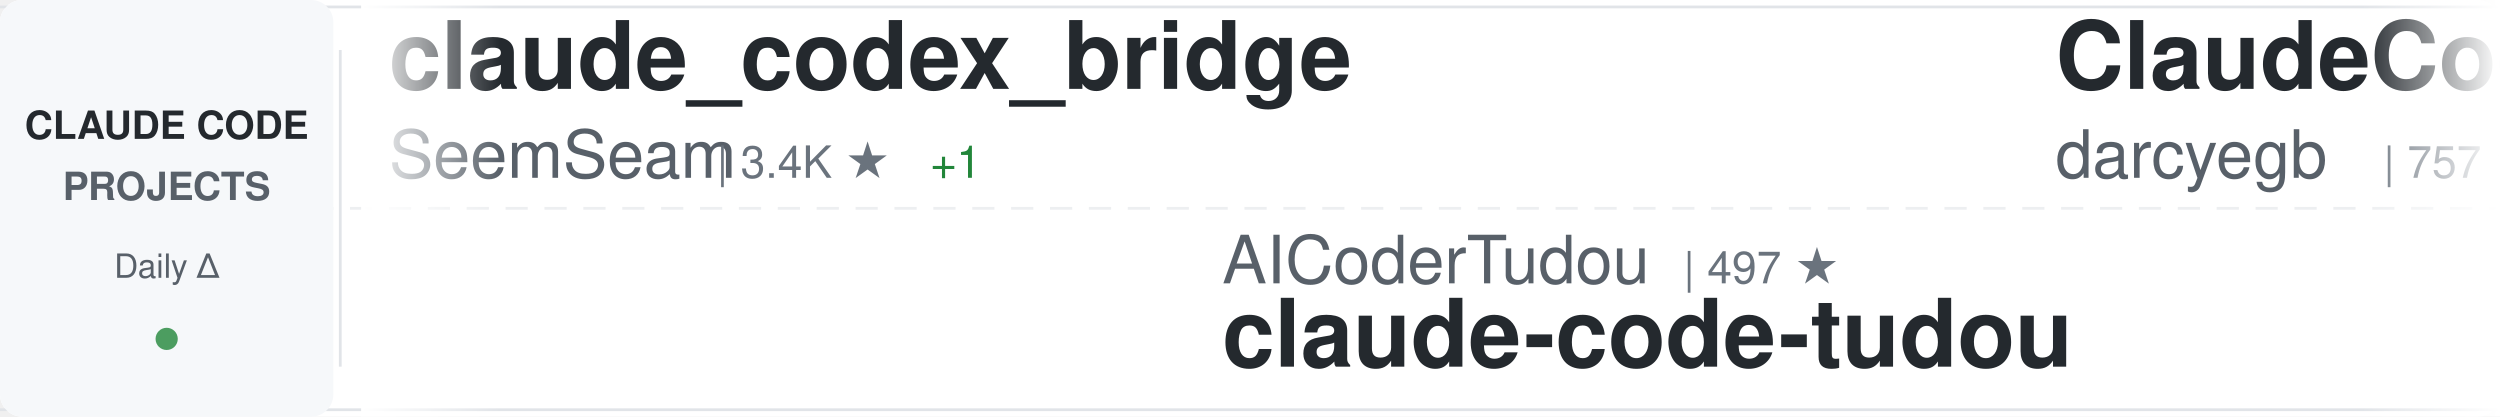
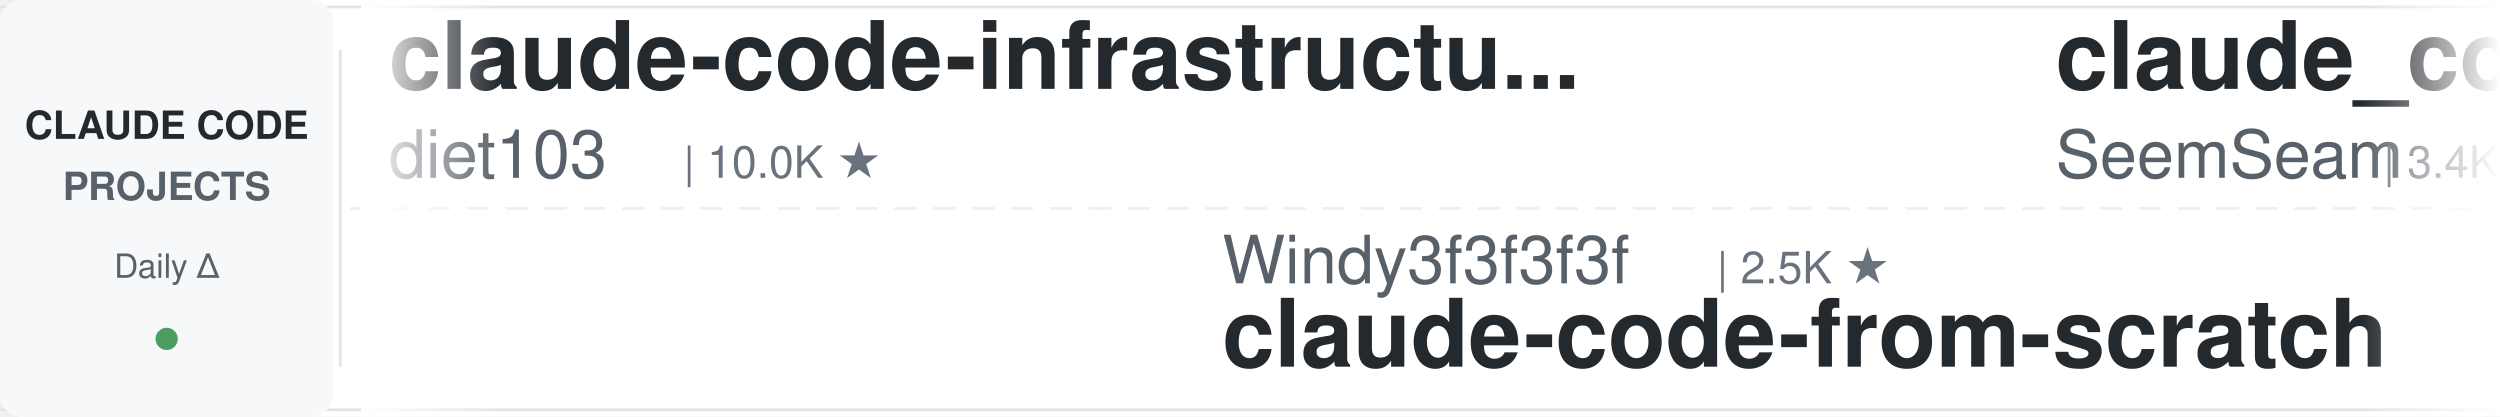
<svg xmlns="http://www.w3.org/2000/svg" width="900" height="150">
  <defs>
    <linearGradient id="awesomeLeftFade" x1="0%" y1="0%" x2="100%" y2="0%">
      <stop offset="0%" style="stop-color:#ffffff;stop-opacity:1" />
      <stop offset="100%" style="stop-color:#ffffff;stop-opacity:0" />
    </linearGradient>
    <linearGradient id="awesomeRightFade" x1="0%" y1="0%" x2="100%" y2="0%">
      <stop offset="0%" style="stop-color:#ffffff;stop-opacity:0" />
      <stop offset="100%" style="stop-color:#ffffff;stop-opacity:1" />
    </linearGradient>
  </defs>
  <rect width="900" height="150" fill="#ffffff" rx="8" />
  <rect x="0" y="2" width="900" height="1" fill="#e1e4e8" />
  <rect x="0" y="147" width="900" height="1" fill="#e1e4e8" />
  <line x1="0" y1="75" x2="900" y2="75" stroke="#e1e4e8" stroke-width="1" stroke-dasharray="8 6" opacity="0.6" />
  <rect x="0" y="0" width="120" height="150" fill="#f6f8fa" rx="8" />
  <text x="60" y="50" font-family="-apple-system, BlinkMacSystemFont, 'Segoe UI', Helvetica, Arial, sans-serif" font-size="14" font-weight="600" fill="#24292e" text-anchor="middle">CLAUDE CODE</text>
  <text x="60" y="72" font-family="-apple-system, BlinkMacSystemFont, 'Segoe UI', Helvetica, Arial, sans-serif" font-size="14" font-weight="600" fill="#586069" text-anchor="middle">PROJECTS</text>
  <text x="60" y="100" font-family="-apple-system, BlinkMacSystemFont, 'Segoe UI', Helvetica, Arial, sans-serif" font-size="12" font-weight="500" fill="#586069" text-anchor="middle">Daily Δ</text>
  <circle cx="60" cy="122" r="4" fill="#22863a" opacity="0.8" />
  <rect x="122" y="18" width="1" height="114" fill="#e1e4e8" />
  <clipPath id="awesomeTickerClip">
    <rect x="130" y="0" width="770" height="150" />
  </clipPath>
  <g clip-path="url(#awesomeTickerClip)">
    <g id="awesomeTickerItems">
      <animateTransform attributeName="transform" attributeType="XML" type="translate" from="0 0" to="-3000 0" dur="54s" repeatCount="indefinite" />
      <g transform="translate(0, 0)">
+         <text x="140" y="32" font-family="-apple-system, BlinkMacSystemFont, 'Segoe UI', Helvetica, Arial, sans-serif" font-size="34" font-weight="600" fill="#24292e">claude-code-infrastructu...</text>
+         <text x="140" y="64" font-family="-apple-system, BlinkMacSystemFont, 'Segoe UI', Helvetica, Arial, sans-serif" font-size="24" font-weight="400" fill="#586069">diet103</text>
+         <text x="246" y="64" font-family="-apple-system, BlinkMacSystemFont, 'Segoe UI', Helvetica, Arial, sans-serif" font-size="16" font-weight="500" fill="#6a737d">| 10.0K ★</text>
+       </g>
+       <g transform="translate(300, 0)">
+         <text x="140" y="102" font-family="-apple-system, BlinkMacSystemFont, 'Segoe UI', Helvetica, Arial, sans-serif" font-size="24" font-weight="400" fill="#586069">Windy3f3f3f3f</text>
+         <text x="318" y="102" font-family="-apple-system, BlinkMacSystemFont, 'Segoe UI', Helvetica, Arial, sans-serif" font-size="16" font-weight="500" fill="#6a737d">| 2.5K ★</text>
+         <text x="140" y="132" font-family="-apple-system, BlinkMacSystemFont, 'Segoe UI', Helvetica, Arial, sans-serif" font-size="34" font-weight="600" fill="#24292e">claude-code-from-scratch</text>
+       </g>
+       <g transform="translate(600, 0)">
        <text x="140" y="32" font-family="-apple-system, BlinkMacSystemFont, 'Segoe UI', Helvetica, Arial, sans-serif" font-size="34" font-weight="600" fill="#24292e">claude_codex_bridge</text>
        <text x="140" y="64" font-family="-apple-system, BlinkMacSystemFont, 'Segoe UI', Helvetica, Arial, sans-serif" font-size="24" font-weight="400" fill="#586069">SeemSeam</text>
        <text x="258" y="64" font-family="-apple-system, BlinkMacSystemFont, 'Segoe UI', Helvetica, Arial, sans-serif" font-size="16" font-weight="500" fill="#6a737d">| 3.4K ★</text>
        <text x="335" y="64" font-family="-apple-system, BlinkMacSystemFont, 'Segoe UI', Helvetica, Arial, sans-serif" font-size="16" font-weight="500" fill="#22863a"> +1</text>
      </g>
-       <g transform="translate(300, 0)">
-         <text x="140" y="102" font-family="-apple-system, BlinkMacSystemFont, 'Segoe UI', Helvetica, Arial, sans-serif" font-size="24" font-weight="400" fill="#586069">AICoderTudou</text>
-         <text x="306" y="102" font-family="-apple-system, BlinkMacSystemFont, 'Segoe UI', Helvetica, Arial, sans-serif" font-size="16" font-weight="500" fill="#6a737d">| 497 ★</text>
-         <text x="140" y="132" font-family="-apple-system, BlinkMacSystemFont, 'Segoe UI', Helvetica, Arial, sans-serif" font-size="34" font-weight="600" fill="#24292e">claude-code-tudou</text>
-       </g>
-       <g transform="translate(600, 0)">
-         <text x="140" y="32" font-family="-apple-system, BlinkMacSystemFont, 'Segoe UI', Helvetica, Arial, sans-serif" font-size="34" font-weight="600" fill="#24292e">ClaudeCodeAgents</text>
-         <text x="140" y="64" font-family="-apple-system, BlinkMacSystemFont, 'Segoe UI', Helvetica, Arial, sans-serif" font-size="24" font-weight="400" fill="#586069">darcyegb</text>
-         <text x="258" y="64" font-family="-apple-system, BlinkMacSystemFont, 'Segoe UI', Helvetica, Arial, sans-serif" font-size="16" font-weight="500" fill="#6a737d">| 757 ★</text>
-       </g>
      <g transform="translate(900, 0)">
-         <text x="140" y="102" font-family="-apple-system, BlinkMacSystemFont, 'Segoe UI', Helvetica, Arial, sans-serif" font-size="24" font-weight="400" fill="#586069">VILA-Lab</text>
-         <text x="258" y="102" font-family="-apple-system, BlinkMacSystemFont, 'Segoe UI', Helvetica, Arial, sans-serif" font-size="16" font-weight="500" fill="#6a737d">| 2.0K ★</text>
-         <text x="335" y="102" font-family="-apple-system, BlinkMacSystemFont, 'Segoe UI', Helvetica, Arial, sans-serif" font-size="16" font-weight="500" fill="#22863a"> +2</text>
-         <text x="140" y="132" font-family="-apple-system, BlinkMacSystemFont, 'Segoe UI', Helvetica, Arial, sans-serif" font-size="34" font-weight="600" fill="#24292e">Dive-into-Claude-Code</text>
+         <text x="140" y="102" font-family="-apple-system, BlinkMacSystemFont, 'Segoe UI', Helvetica, Arial, sans-serif" font-size="24" font-weight="400" fill="#586069">nicedreamzapp</text>
+         <text x="318" y="102" font-family="-apple-system, BlinkMacSystemFont, 'Segoe UI', Helvetica, Arial, sans-serif" font-size="16" font-weight="500" fill="#6a737d">| 3.2K ★</text>
+         <text x="395" y="102" font-family="-apple-system, BlinkMacSystemFont, 'Segoe UI', Helvetica, Arial, sans-serif" font-size="16" font-weight="500" fill="#22863a"> +1</text>
+         <text x="140" y="132" font-family="-apple-system, BlinkMacSystemFont, 'Segoe UI', Helvetica, Arial, sans-serif" font-size="34" font-weight="600" fill="#24292e">claude-code-local</text>
      </g>
      <g transform="translate(1200, 0)">
-         <text x="140" y="32" font-family="-apple-system, BlinkMacSystemFont, 'Segoe UI', Helvetica, Arial, sans-serif" font-size="34" font-weight="600" fill="#24292e">claude-code-ultimate-gui...</text>
-         <text x="140" y="64" font-family="-apple-system, BlinkMacSystemFont, 'Segoe UI', Helvetica, Arial, sans-serif" font-size="24" font-weight="400" fill="#586069">FlorianBruniaux</text>
-         <text x="342" y="64" font-family="-apple-system, BlinkMacSystemFont, 'Segoe UI', Helvetica, Arial, sans-serif" font-size="16" font-weight="500" fill="#6a737d">| 5.7K ★</text>
-         <text x="419" y="64" font-family="-apple-system, BlinkMacSystemFont, 'Segoe UI', Helvetica, Arial, sans-serif" font-size="16" font-weight="500" fill="#22863a"> +3</text>
+         <text x="140" y="32" font-family="-apple-system, BlinkMacSystemFont, 'Segoe UI', Helvetica, Arial, sans-serif" font-size="34" font-weight="600" fill="#24292e">claude-coder</text>
+         <text x="140" y="64" font-family="-apple-system, BlinkMacSystemFont, 'Segoe UI', Helvetica, Arial, sans-serif" font-size="24" font-weight="400" fill="#586069">kodu-ai</text>
+         <text x="246" y="64" font-family="-apple-system, BlinkMacSystemFont, 'Segoe UI', Helvetica, Arial, sans-serif" font-size="16" font-weight="500" fill="#6a737d">| 5.2K ★</text>
      </g>
      <g transform="translate(1500, 0)">
-         <text x="140" y="102" font-family="-apple-system, BlinkMacSystemFont, 'Segoe UI', Helvetica, Arial, sans-serif" font-size="24" font-weight="400" fill="#586069">huangjia2019</text>
-         <text x="306" y="102" font-family="-apple-system, BlinkMacSystemFont, 'Segoe UI', Helvetica, Arial, sans-serif" font-size="16" font-weight="500" fill="#6a737d">| 1.1K ★</text>
-         <text x="140" y="132" font-family="-apple-system, BlinkMacSystemFont, 'Segoe UI', Helvetica, Arial, sans-serif" font-size="34" font-weight="600" fill="#24292e">claude-code-engineering</text>
+         <text x="140" y="102" font-family="-apple-system, BlinkMacSystemFont, 'Segoe UI', Helvetica, Arial, sans-serif" font-size="24" font-weight="400" fill="#586069">chauncygu</text>
+         <text x="270" y="102" font-family="-apple-system, BlinkMacSystemFont, 'Segoe UI', Helvetica, Arial, sans-serif" font-size="16" font-weight="500" fill="#6a737d">| 2.8K ★</text>
+         <text x="140" y="132" font-family="-apple-system, BlinkMacSystemFont, 'Segoe UI', Helvetica, Arial, sans-serif" font-size="34" font-weight="600" fill="#24292e">collection-claude-code-s...</text>
      </g>
      <g transform="translate(1800, 0)">
        <text x="140" y="32" font-family="-apple-system, BlinkMacSystemFont, 'Segoe UI', Helvetica, Arial, sans-serif" font-size="34" font-weight="600" fill="#24292e">claude-code-skills</text>
        <text x="140" y="64" font-family="-apple-system, BlinkMacSystemFont, 'Segoe UI', Helvetica, Arial, sans-serif" font-size="24" font-weight="400" fill="#586069">daymade</text>
        <text x="246" y="64" font-family="-apple-system, BlinkMacSystemFont, 'Segoe UI', Helvetica, Arial, sans-serif" font-size="16" font-weight="500" fill="#6a737d">| 1.3K ★</text>
-         <text x="323" y="64" font-family="-apple-system, BlinkMacSystemFont, 'Segoe UI', Helvetica, Arial, sans-serif" font-size="16" font-weight="500" fill="#22863a"> +1.3K</text>
      </g>
      <g transform="translate(2100, 0)">
-         <text x="140" y="102" font-family="-apple-system, BlinkMacSystemFont, 'Segoe UI', Helvetica, Arial, sans-serif" font-size="24" font-weight="400" fill="#586069">wanshuiyin</text>
-         <text x="282" y="102" font-family="-apple-system, BlinkMacSystemFont, 'Segoe UI', Helvetica, Arial, sans-serif" font-size="16" font-weight="500" fill="#6a737d">| 14.5K ★</text>
-         <text x="368" y="102" font-family="-apple-system, BlinkMacSystemFont, 'Segoe UI', Helvetica, Arial, sans-serif" font-size="16" font-weight="500" fill="#22863a"> +17</text>
-         <text x="140" y="132" font-family="-apple-system, BlinkMacSystemFont, 'Segoe UI', Helvetica, Arial, sans-serif" font-size="34" font-weight="600" fill="#24292e">Auto-claude-code-researc...</text>
+         <text x="140" y="102" font-family="-apple-system, BlinkMacSystemFont, 'Segoe UI', Helvetica, Arial, sans-serif" font-size="24" font-weight="400" fill="#586069">jeremylongshore</text>
+         <text x="342" y="102" font-family="-apple-system, BlinkMacSystemFont, 'Segoe UI', Helvetica, Arial, sans-serif" font-size="16" font-weight="500" fill="#6a737d">| 2.6K ★</text>
+         <text x="140" y="132" font-family="-apple-system, BlinkMacSystemFont, 'Segoe UI', Helvetica, Arial, sans-serif" font-size="34" font-weight="600" fill="#24292e">claude-code-plugins-plus...</text>
      </g>
      <g transform="translate(2400, 0)">
-         <text x="140" y="32" font-family="-apple-system, BlinkMacSystemFont, 'Segoe UI', Helvetica, Arial, sans-serif" font-size="34" font-weight="600" fill="#24292e">claude-code-hub</text>
-         <text x="140" y="64" font-family="-apple-system, BlinkMacSystemFont, 'Segoe UI', Helvetica, Arial, sans-serif" font-size="24" font-weight="400" fill="#586069">ding113</text>
-         <text x="246" y="64" font-family="-apple-system, BlinkMacSystemFont, 'Segoe UI', Helvetica, Arial, sans-serif" font-size="16" font-weight="500" fill="#6a737d">| 3.3K ★</text>
+         <text x="140" y="32" font-family="-apple-system, BlinkMacSystemFont, 'Segoe UI', Helvetica, Arial, sans-serif" font-size="34" font-weight="600" fill="#24292e">claude-code-best-practic...</text>
+         <text x="140" y="64" font-family="-apple-system, BlinkMacSystemFont, 'Segoe UI', Helvetica, Arial, sans-serif" font-size="24" font-weight="400" fill="#586069">shanraisshan</text>
+         <text x="306" y="64" font-family="-apple-system, BlinkMacSystemFont, 'Segoe UI', Helvetica, Arial, sans-serif" font-size="16" font-weight="500" fill="#6a737d">| 64.3K ★</text>
+         <text x="392" y="64" font-family="-apple-system, BlinkMacSystemFont, 'Segoe UI', Helvetica, Arial, sans-serif" font-size="16" font-weight="500" fill="#22863a"> +11</text>
      </g>
      <g transform="translate(2700, 0)">
-         <text x="140" y="102" font-family="-apple-system, BlinkMacSystemFont, 'Segoe UI', Helvetica, Arial, sans-serif" font-size="24" font-weight="400" fill="#586069">LING71671</text>
-         <text x="270" y="102" font-family="-apple-system, BlinkMacSystemFont, 'Segoe UI', Helvetica, Arial, sans-serif" font-size="16" font-weight="500" fill="#6a737d">| 939 ★</text>
-         <text x="338" y="102" font-family="-apple-system, BlinkMacSystemFont, 'Segoe UI', Helvetica, Arial, sans-serif" font-size="16" font-weight="500" fill="#22863a"> +1</text>
-         <text x="140" y="132" font-family="-apple-system, BlinkMacSystemFont, 'Segoe UI', Helvetica, Arial, sans-serif" font-size="34" font-weight="600" fill="#24292e">Open-ClaudeCode</text>
+         <text x="140" y="102" font-family="-apple-system, BlinkMacSystemFont, 'Segoe UI', Helvetica, Arial, sans-serif" font-size="24" font-weight="400" fill="#586069">davila7</text>
+         <text x="246" y="102" font-family="-apple-system, BlinkMacSystemFont, 'Segoe UI', Helvetica, Arial, sans-serif" font-size="16" font-weight="500" fill="#6a737d">| 30.2K ★</text>
+         <text x="332" y="102" font-family="-apple-system, BlinkMacSystemFont, 'Segoe UI', Helvetica, Arial, sans-serif" font-size="16" font-weight="500" fill="#22863a"> +4</text>
+         <text x="140" y="132" font-family="-apple-system, BlinkMacSystemFont, 'Segoe UI', Helvetica, Arial, sans-serif" font-size="34" font-weight="600" fill="#24292e">claude-code-templates</text>
      </g>
      <g transform="translate(3000, 0)">
+         <text x="140" y="32" font-family="-apple-system, BlinkMacSystemFont, 'Segoe UI', Helvetica, Arial, sans-serif" font-size="34" font-weight="600" fill="#24292e">claude-code-infrastructu...</text>
+         <text x="140" y="64" font-family="-apple-system, BlinkMacSystemFont, 'Segoe UI', Helvetica, Arial, sans-serif" font-size="24" font-weight="400" fill="#586069">diet103</text>
+         <text x="246" y="64" font-family="-apple-system, BlinkMacSystemFont, 'Segoe UI', Helvetica, Arial, sans-serif" font-size="16" font-weight="500" fill="#6a737d">| 10.0K ★</text>
+       </g>
+       <g transform="translate(3300, 0)">
+         <text x="140" y="102" font-family="-apple-system, BlinkMacSystemFont, 'Segoe UI', Helvetica, Arial, sans-serif" font-size="24" font-weight="400" fill="#586069">Windy3f3f3f3f</text>
+         <text x="318" y="102" font-family="-apple-system, BlinkMacSystemFont, 'Segoe UI', Helvetica, Arial, sans-serif" font-size="16" font-weight="500" fill="#6a737d">| 2.5K ★</text>
+         <text x="140" y="132" font-family="-apple-system, BlinkMacSystemFont, 'Segoe UI', Helvetica, Arial, sans-serif" font-size="34" font-weight="600" fill="#24292e">claude-code-from-scratch</text>
+       </g>
+       <g transform="translate(3600, 0)">
        <text x="140" y="32" font-family="-apple-system, BlinkMacSystemFont, 'Segoe UI', Helvetica, Arial, sans-serif" font-size="34" font-weight="600" fill="#24292e">claude_codex_bridge</text>
        <text x="140" y="64" font-family="-apple-system, BlinkMacSystemFont, 'Segoe UI', Helvetica, Arial, sans-serif" font-size="24" font-weight="400" fill="#586069">SeemSeam</text>
        <text x="258" y="64" font-family="-apple-system, BlinkMacSystemFont, 'Segoe UI', Helvetica, Arial, sans-serif" font-size="16" font-weight="500" fill="#6a737d">| 3.4K ★</text>
        <text x="335" y="64" font-family="-apple-system, BlinkMacSystemFont, 'Segoe UI', Helvetica, Arial, sans-serif" font-size="16" font-weight="500" fill="#22863a"> +1</text>
      </g>
-       <g transform="translate(3300, 0)">
-         <text x="140" y="102" font-family="-apple-system, BlinkMacSystemFont, 'Segoe UI', Helvetica, Arial, sans-serif" font-size="24" font-weight="400" fill="#586069">AICoderTudou</text>
-         <text x="306" y="102" font-family="-apple-system, BlinkMacSystemFont, 'Segoe UI', Helvetica, Arial, sans-serif" font-size="16" font-weight="500" fill="#6a737d">| 497 ★</text>
-         <text x="140" y="132" font-family="-apple-system, BlinkMacSystemFont, 'Segoe UI', Helvetica, Arial, sans-serif" font-size="34" font-weight="600" fill="#24292e">claude-code-tudou</text>
-       </g>
-       <g transform="translate(3600, 0)">
-         <text x="140" y="32" font-family="-apple-system, BlinkMacSystemFont, 'Segoe UI', Helvetica, Arial, sans-serif" font-size="34" font-weight="600" fill="#24292e">ClaudeCodeAgents</text>
-         <text x="140" y="64" font-family="-apple-system, BlinkMacSystemFont, 'Segoe UI', Helvetica, Arial, sans-serif" font-size="24" font-weight="400" fill="#586069">darcyegb</text>
-         <text x="258" y="64" font-family="-apple-system, BlinkMacSystemFont, 'Segoe UI', Helvetica, Arial, sans-serif" font-size="16" font-weight="500" fill="#6a737d">| 757 ★</text>
-       </g>
      <g transform="translate(3900, 0)">
-         <text x="140" y="102" font-family="-apple-system, BlinkMacSystemFont, 'Segoe UI', Helvetica, Arial, sans-serif" font-size="24" font-weight="400" fill="#586069">VILA-Lab</text>
-         <text x="258" y="102" font-family="-apple-system, BlinkMacSystemFont, 'Segoe UI', Helvetica, Arial, sans-serif" font-size="16" font-weight="500" fill="#6a737d">| 2.0K ★</text>
-         <text x="335" y="102" font-family="-apple-system, BlinkMacSystemFont, 'Segoe UI', Helvetica, Arial, sans-serif" font-size="16" font-weight="500" fill="#22863a"> +2</text>
-         <text x="140" y="132" font-family="-apple-system, BlinkMacSystemFont, 'Segoe UI', Helvetica, Arial, sans-serif" font-size="34" font-weight="600" fill="#24292e">Dive-into-Claude-Code</text>
+         <text x="140" y="102" font-family="-apple-system, BlinkMacSystemFont, 'Segoe UI', Helvetica, Arial, sans-serif" font-size="24" font-weight="400" fill="#586069">nicedreamzapp</text>
+         <text x="318" y="102" font-family="-apple-system, BlinkMacSystemFont, 'Segoe UI', Helvetica, Arial, sans-serif" font-size="16" font-weight="500" fill="#6a737d">| 3.2K ★</text>
+         <text x="395" y="102" font-family="-apple-system, BlinkMacSystemFont, 'Segoe UI', Helvetica, Arial, sans-serif" font-size="16" font-weight="500" fill="#22863a"> +1</text>
+         <text x="140" y="132" font-family="-apple-system, BlinkMacSystemFont, 'Segoe UI', Helvetica, Arial, sans-serif" font-size="34" font-weight="600" fill="#24292e">claude-code-local</text>
      </g>
    </g>
  </g>
  <rect x="130" y="0" width="50" height="150" fill="url(#awesomeLeftFade)" />
  <rect x="850" y="0" width="50" height="150" fill="url(#awesomeRightFade)" />
</svg>
